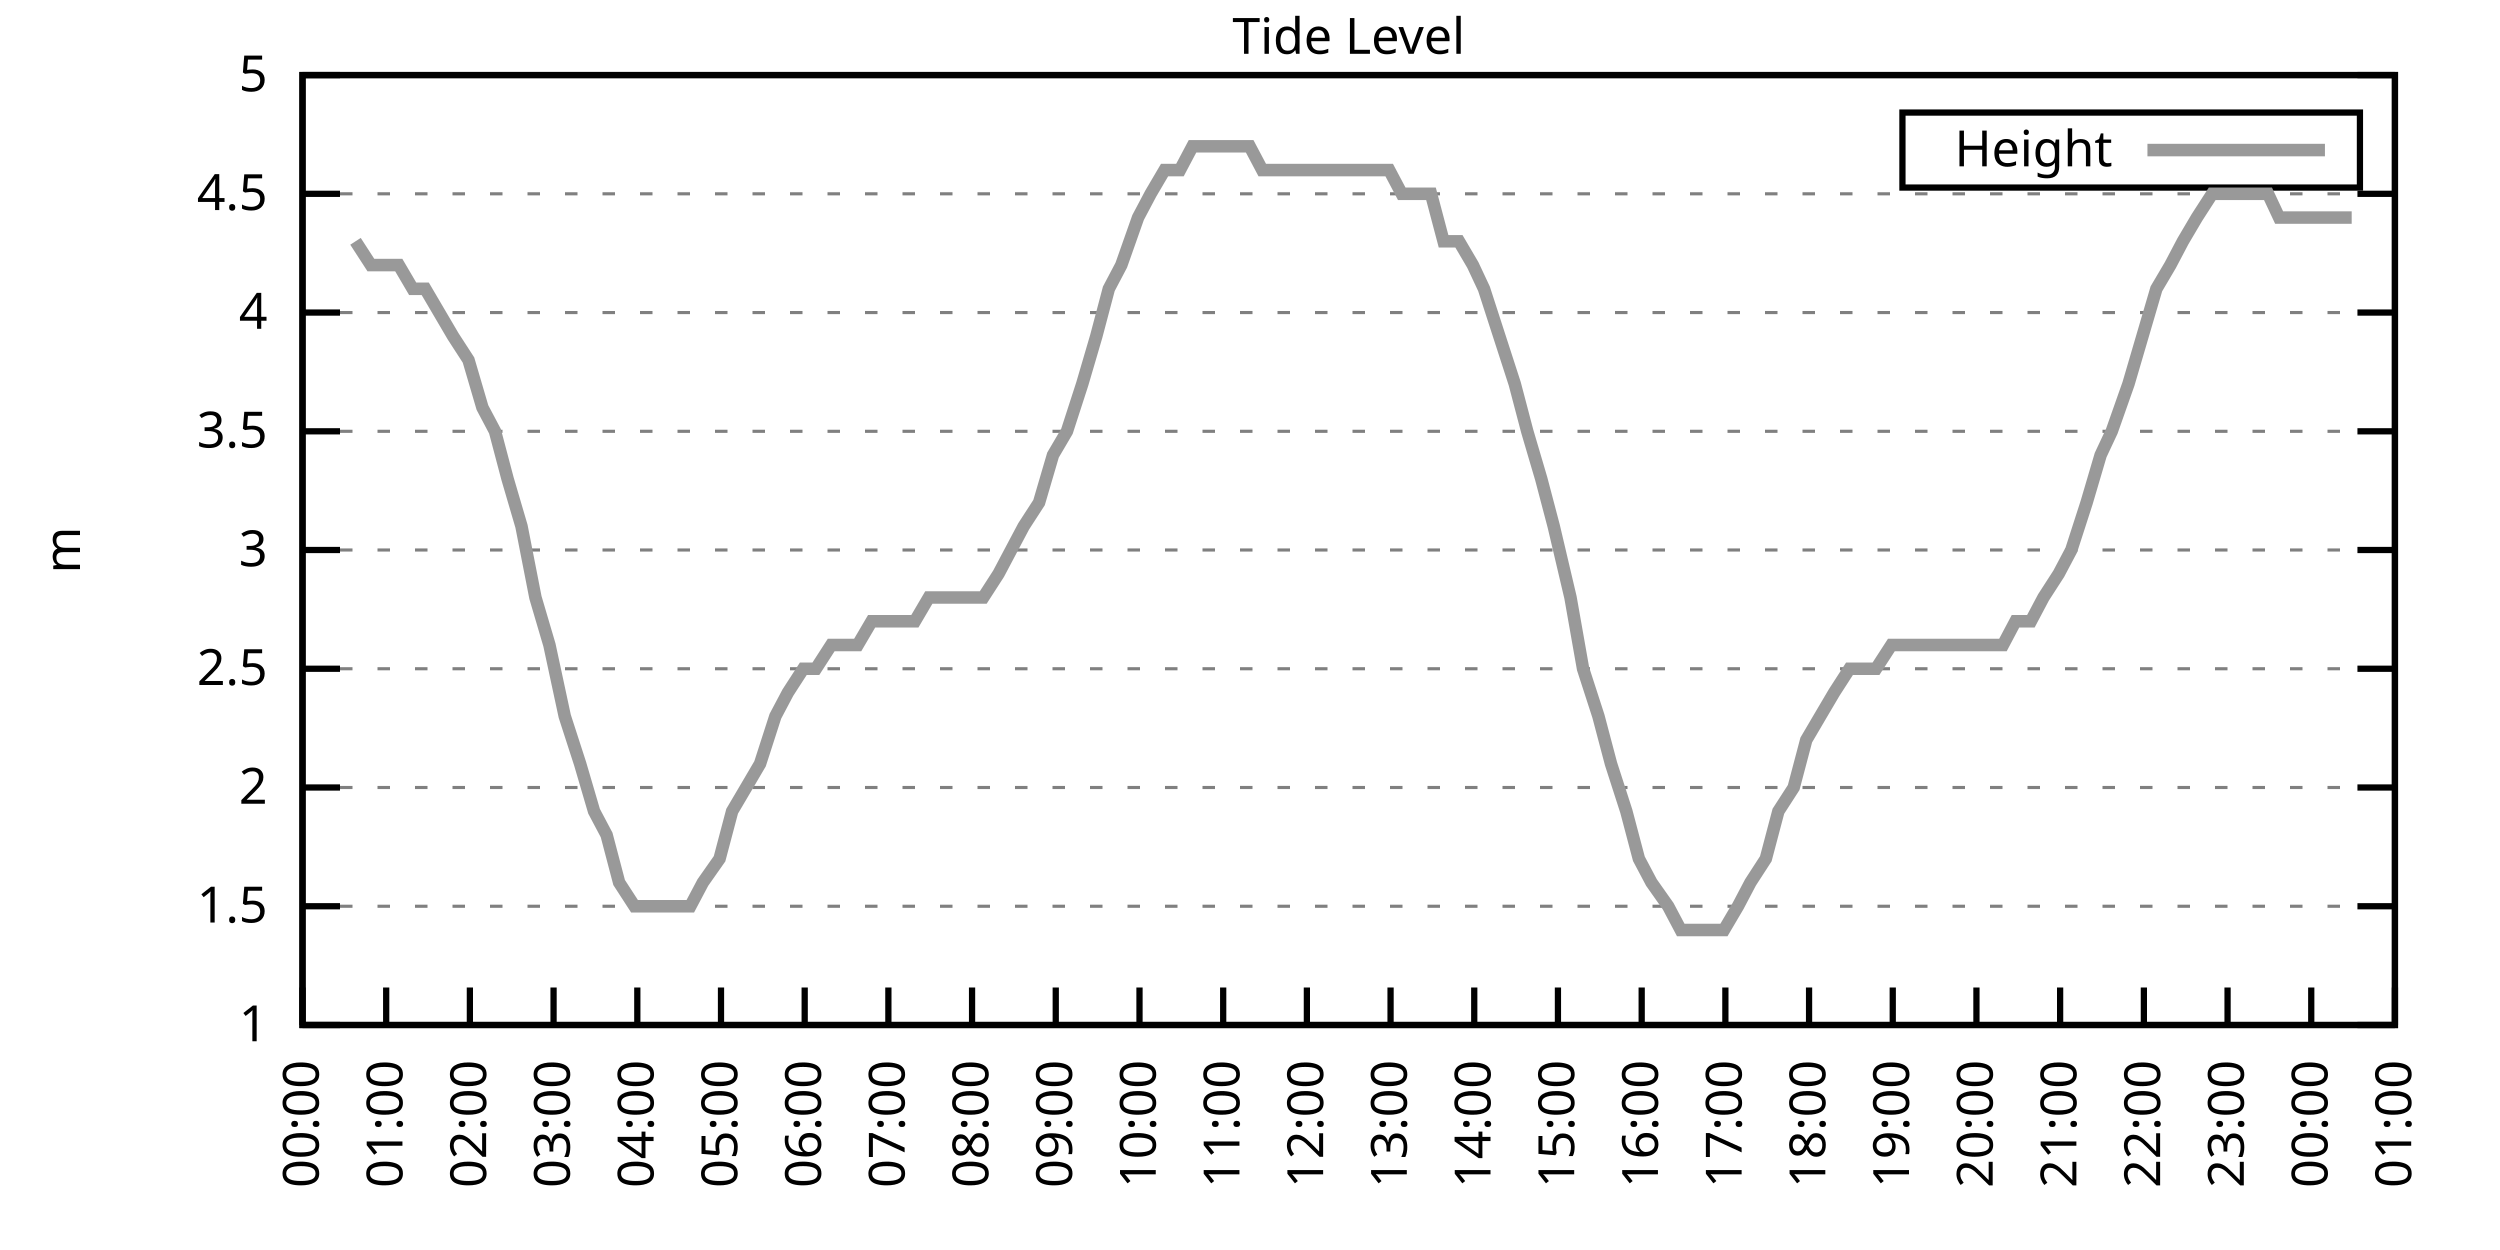
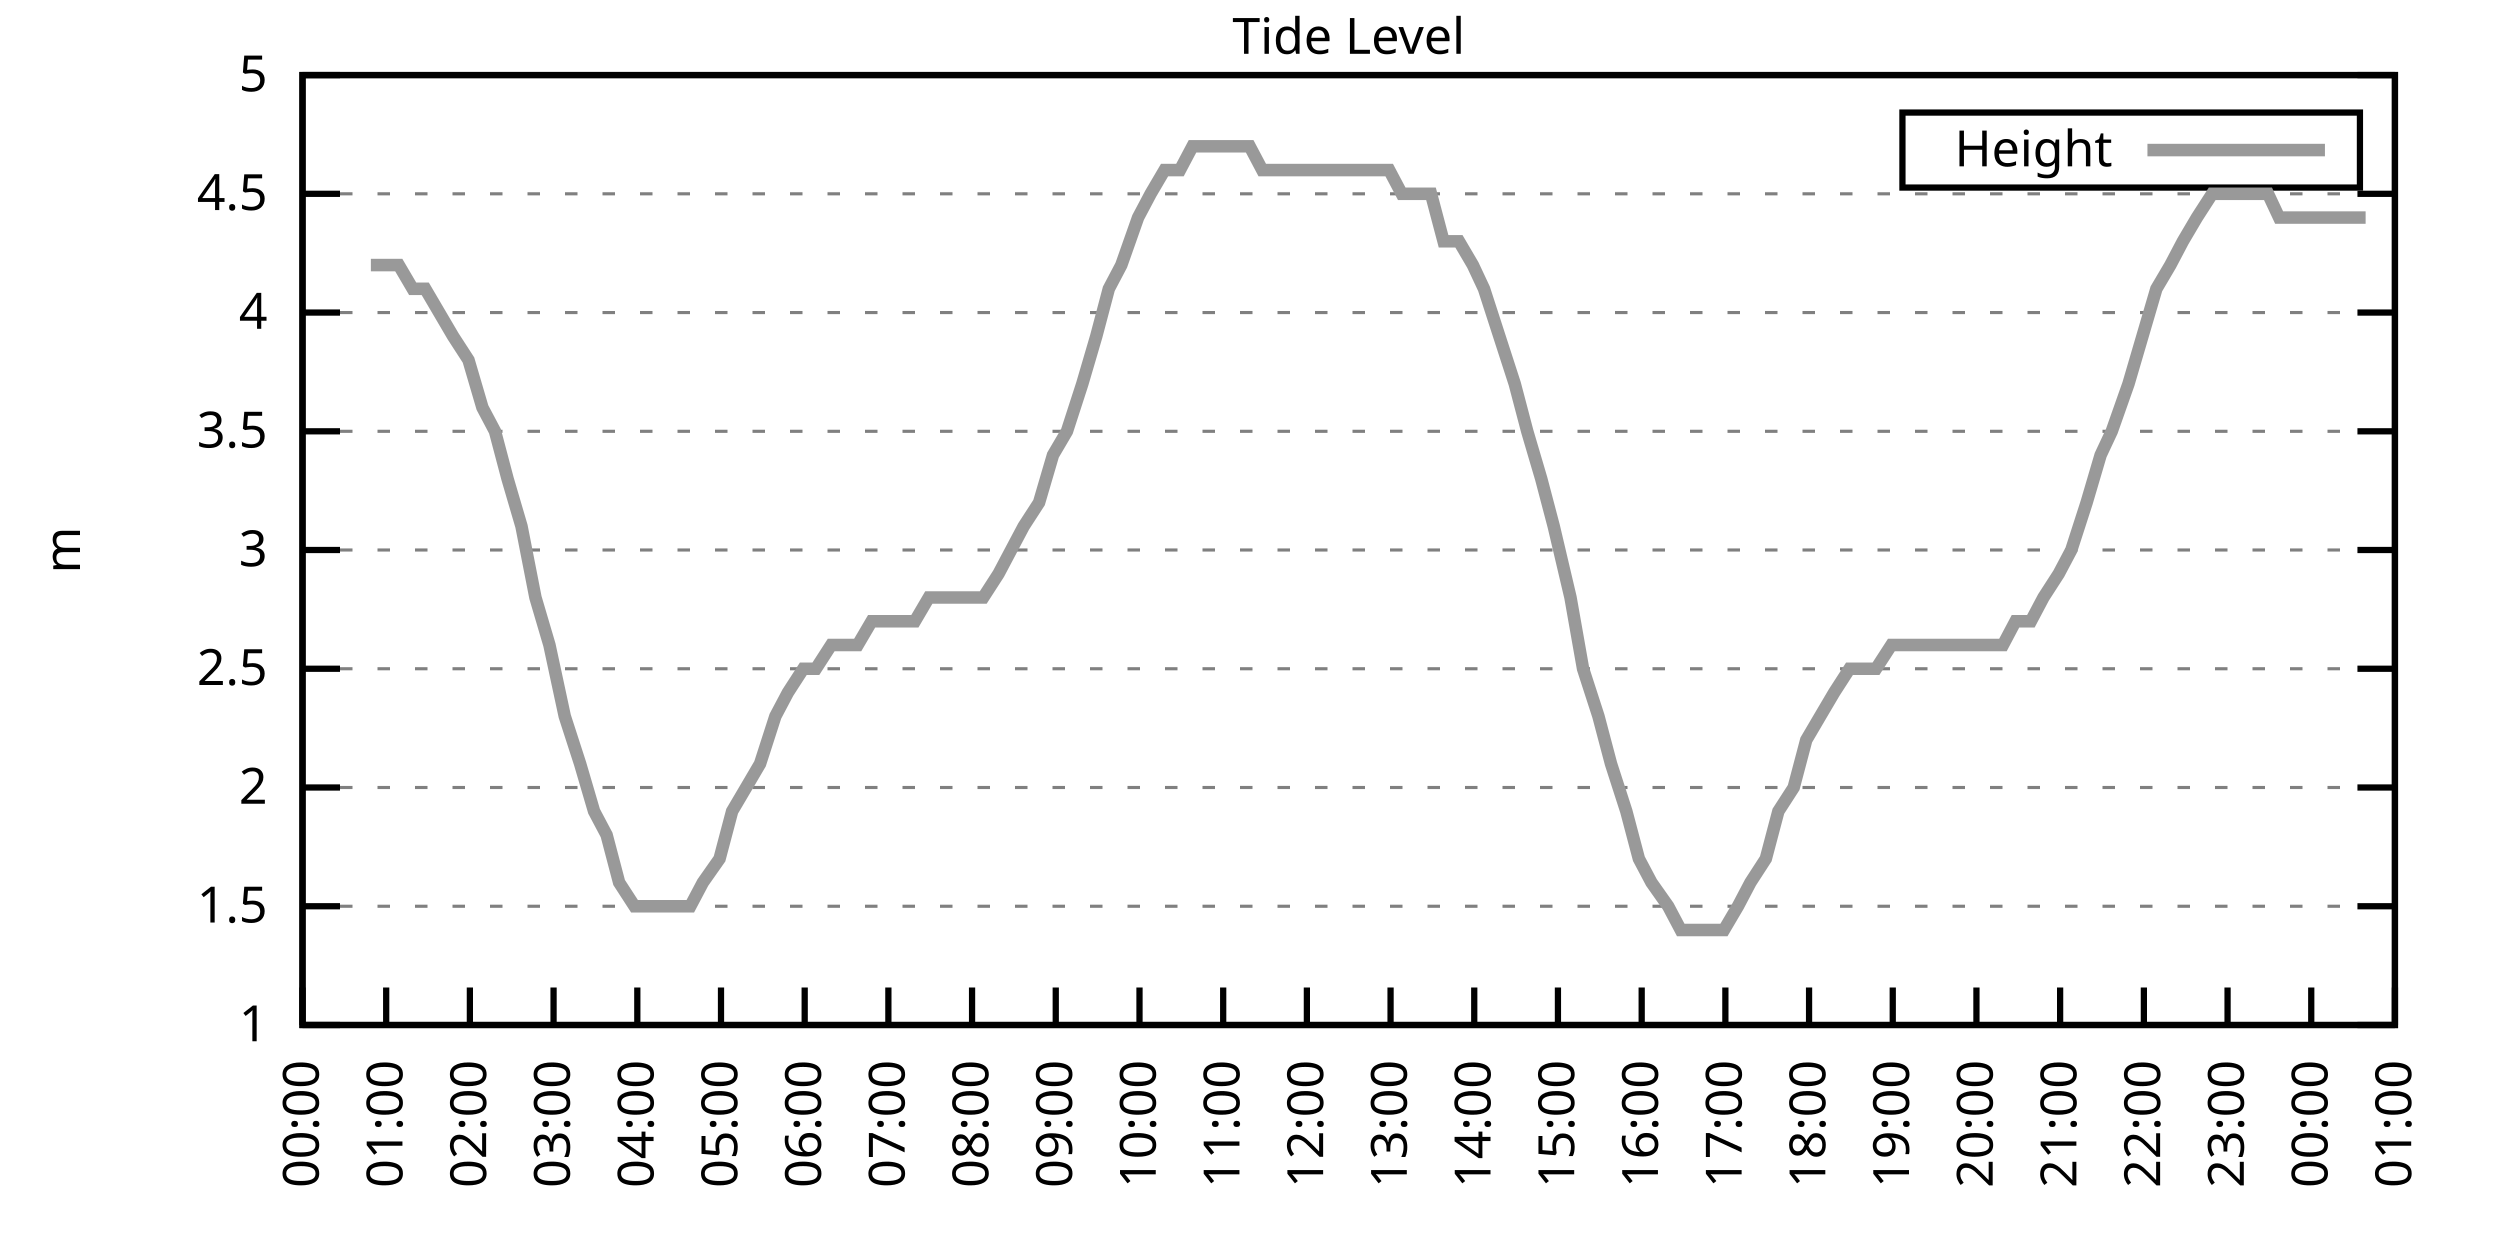
<svg xmlns="http://www.w3.org/2000/svg" xmlns:xlink="http://www.w3.org/1999/xlink" width="400" height="200" viewBox="0 0 400 200">
  <g id="gnuplot_canvas">
    <rect x="0" y="0" width="400" height="200" fill="none" />
    <defs>
      <circle id="gpDot" r="0.5" stroke-width="0.5" stroke="currentColor" />
      <path id="gpPt0" stroke-width="0.333" stroke="currentColor" d="M-1,0 h2 M0,-1 v2" />
      <path id="gpPt1" stroke-width="0.333" stroke="currentColor" d="M-1,-1 L1,1 M1,-1 L-1,1" />
      <path id="gpPt2" stroke-width="0.333" stroke="currentColor" d="M-1,0 L1,0 M0,-1 L0,1 M-1,-1 L1,1 M-1,1 L1,-1" />
      <rect id="gpPt3" stroke-width="0.333" stroke="currentColor" x="-1" y="-1" width="2" height="2" />
      <rect id="gpPt4" stroke-width="0.333" stroke="currentColor" fill="currentColor" x="-1" y="-1" width="2" height="2" />
      <circle id="gpPt5" stroke-width="0.333" stroke="currentColor" cx="0" cy="0" r="1" />
      <use xlink:href="#gpPt5" id="gpPt6" fill="currentColor" stroke="none" />
      <path id="gpPt7" stroke-width="0.333" stroke="currentColor" d="M0,-1.33 L-1.33,0.67 L1.33,0.67 z" />
      <use xlink:href="#gpPt7" id="gpPt8" fill="currentColor" stroke="none" />
      <use xlink:href="#gpPt7" id="gpPt9" stroke="currentColor" transform="rotate(180)" />
      <use xlink:href="#gpPt9" id="gpPt10" fill="currentColor" stroke="none" />
      <use xlink:href="#gpPt3" id="gpPt11" stroke="currentColor" transform="rotate(45)" />
      <use xlink:href="#gpPt11" id="gpPt12" fill="currentColor" stroke="none" />
      <path id="gpPt13" stroke-width="0.333" stroke="currentColor" d="M0,1.330 L1.265,0.411 L0.782,-1.067 L-0.782,-1.076 L-1.265,0.411 z" />
      <use xlink:href="#gpPt13" id="gpPt14" fill="currentColor" stroke="none" />
      <filter id="textbox" filterUnits="objectBoundingBox" x="0" y="0" height="1" width="1">
        <feFlood flood-color="white" flood-opacity="1" result="bgnd" />
        <feComposite in="SourceGraphic" in2="bgnd" operator="atop" />
      </filter>
      <filter id="greybox" filterUnits="objectBoundingBox" x="0" y="0" height="1" width="1">
        <feFlood flood-color="lightgrey" flood-opacity="1" result="grey" />
        <feComposite in="SourceGraphic" in2="grey" operator="atop" />
      </filter>
    </defs>
    <g fill="none" color="white" stroke="currentColor" stroke-width="1.00" stroke-linecap="butt" stroke-linejoin="miter">
</g>
    <g fill="none" color="black" stroke="currentColor" stroke-width="1.00" stroke-linecap="butt" stroke-linejoin="miter">
      <g stroke="none" shape-rendering="crispEdges">
        <polygon fill="rgb(255, 255, 255)" points="48.40,164.00 383.18,164.00 383.18,12.02 48.40,12.02 " />
      </g>
    </g>
    <g fill="none" color="black" stroke="currentColor" stroke-width="1.00" stroke-linecap="butt" stroke-linejoin="miter">
</g>
    <g fill="none" color="black" stroke="black" stroke-width="0.50" stroke-linecap="butt" stroke-linejoin="miter">
</g>
    <g fill="none" color="gray" stroke="currentColor" stroke-width="0.50" stroke-linecap="butt" stroke-linejoin="miter">
      <path stroke="gray" stroke-dasharray="2,4" class="gridline" d="M48.40,164.00 L383.19,164.00  " />
    </g>
    <g fill="none" color="gray" stroke="gray" stroke-width="1.00" stroke-linecap="butt" stroke-linejoin="miter">
</g>
    <g fill="none" color="black" stroke="currentColor" stroke-width="1.00" stroke-linecap="butt" stroke-linejoin="miter">
      <path stroke="black" d="M48.40,164.00 L54.40,164.00 M383.19,164.00 L377.19,164.00  " />
      <g transform="translate(42.80,166.60)" stroke="none" fill="black" font-family="Sans" font-size="8.00" text-anchor="end">
        <text>
          <tspan font-family="Sans"> 1</tspan>
        </text>
      </g>
    </g>
    <g fill="none" color="black" stroke="currentColor" stroke-width="1.00" stroke-linecap="butt" stroke-linejoin="miter">
</g>
    <g fill="none" color="black" stroke="black" stroke-width="0.50" stroke-linecap="butt" stroke-linejoin="miter">
</g>
    <g fill="none" color="gray" stroke="currentColor" stroke-width="0.50" stroke-linecap="butt" stroke-linejoin="miter">
      <path stroke="gray" stroke-dasharray="2,4" class="gridline" d="M48.40,145.00 L383.19,145.00  " />
    </g>
    <g fill="none" color="gray" stroke="gray" stroke-width="1.00" stroke-linecap="butt" stroke-linejoin="miter">
</g>
    <g fill="none" color="black" stroke="currentColor" stroke-width="1.00" stroke-linecap="butt" stroke-linejoin="miter">
      <path stroke="black" d="M48.40,145.00 L54.40,145.00 M383.19,145.00 L377.19,145.00  " />
      <g transform="translate(42.80,147.60)" stroke="none" fill="black" font-family="Sans" font-size="8.00" text-anchor="end">
        <text>
          <tspan font-family="Sans"> 1.5</tspan>
        </text>
      </g>
    </g>
    <g fill="none" color="black" stroke="currentColor" stroke-width="1.00" stroke-linecap="butt" stroke-linejoin="miter">
</g>
    <g fill="none" color="black" stroke="black" stroke-width="0.50" stroke-linecap="butt" stroke-linejoin="miter">
</g>
    <g fill="none" color="gray" stroke="currentColor" stroke-width="0.50" stroke-linecap="butt" stroke-linejoin="miter">
      <path stroke="gray" stroke-dasharray="2,4" class="gridline" d="M48.40,126.00 L383.19,126.00  " />
    </g>
    <g fill="none" color="gray" stroke="gray" stroke-width="1.00" stroke-linecap="butt" stroke-linejoin="miter">
</g>
    <g fill="none" color="black" stroke="currentColor" stroke-width="1.00" stroke-linecap="butt" stroke-linejoin="miter">
      <path stroke="black" d="M48.40,126.00 L54.40,126.00 M383.19,126.00 L377.19,126.00  " />
      <g transform="translate(42.80,128.60)" stroke="none" fill="black" font-family="Sans" font-size="8.00" text-anchor="end">
        <text>
          <tspan font-family="Sans"> 2</tspan>
        </text>
      </g>
    </g>
    <g fill="none" color="black" stroke="currentColor" stroke-width="1.00" stroke-linecap="butt" stroke-linejoin="miter">
</g>
    <g fill="none" color="black" stroke="black" stroke-width="0.50" stroke-linecap="butt" stroke-linejoin="miter">
</g>
    <g fill="none" color="gray" stroke="currentColor" stroke-width="0.50" stroke-linecap="butt" stroke-linejoin="miter">
      <path stroke="gray" stroke-dasharray="2,4" class="gridline" d="M48.40,107.00 L383.19,107.00  " />
    </g>
    <g fill="none" color="gray" stroke="gray" stroke-width="1.00" stroke-linecap="butt" stroke-linejoin="miter">
</g>
    <g fill="none" color="black" stroke="currentColor" stroke-width="1.00" stroke-linecap="butt" stroke-linejoin="miter">
      <path stroke="black" d="M48.40,107.00 L54.40,107.00 M383.19,107.00 L377.19,107.00  " />
      <g transform="translate(42.80,109.60)" stroke="none" fill="black" font-family="Sans" font-size="8.00" text-anchor="end">
        <text>
          <tspan font-family="Sans"> 2.5</tspan>
        </text>
      </g>
    </g>
    <g fill="none" color="black" stroke="currentColor" stroke-width="1.00" stroke-linecap="butt" stroke-linejoin="miter">
</g>
    <g fill="none" color="black" stroke="black" stroke-width="0.50" stroke-linecap="butt" stroke-linejoin="miter">
</g>
    <g fill="none" color="gray" stroke="currentColor" stroke-width="0.50" stroke-linecap="butt" stroke-linejoin="miter">
      <path stroke="gray" stroke-dasharray="2,4" class="gridline" d="M48.40,88.00 L383.19,88.00  " />
    </g>
    <g fill="none" color="gray" stroke="gray" stroke-width="1.00" stroke-linecap="butt" stroke-linejoin="miter">
</g>
    <g fill="none" color="black" stroke="currentColor" stroke-width="1.00" stroke-linecap="butt" stroke-linejoin="miter">
      <path stroke="black" d="M48.40,88.00 L54.40,88.00 M383.19,88.00 L377.19,88.00  " />
      <g transform="translate(42.80,90.60)" stroke="none" fill="black" font-family="Sans" font-size="8.00" text-anchor="end">
        <text>
          <tspan font-family="Sans"> 3</tspan>
        </text>
      </g>
    </g>
    <g fill="none" color="black" stroke="currentColor" stroke-width="1.00" stroke-linecap="butt" stroke-linejoin="miter">
</g>
    <g fill="none" color="black" stroke="black" stroke-width="0.50" stroke-linecap="butt" stroke-linejoin="miter">
</g>
    <g fill="none" color="gray" stroke="currentColor" stroke-width="0.50" stroke-linecap="butt" stroke-linejoin="miter">
      <path stroke="gray" stroke-dasharray="2,4" class="gridline" d="M48.40,69.01 L383.19,69.01  " />
    </g>
    <g fill="none" color="gray" stroke="gray" stroke-width="1.00" stroke-linecap="butt" stroke-linejoin="miter">
</g>
    <g fill="none" color="black" stroke="currentColor" stroke-width="1.00" stroke-linecap="butt" stroke-linejoin="miter">
      <path stroke="black" d="M48.40,69.01 L54.40,69.01 M383.19,69.01 L377.19,69.01  " />
      <g transform="translate(42.80,71.61)" stroke="none" fill="black" font-family="Sans" font-size="8.00" text-anchor="end">
        <text>
          <tspan font-family="Sans"> 3.5</tspan>
        </text>
      </g>
    </g>
    <g fill="none" color="black" stroke="currentColor" stroke-width="1.00" stroke-linecap="butt" stroke-linejoin="miter">
</g>
    <g fill="none" color="black" stroke="black" stroke-width="0.50" stroke-linecap="butt" stroke-linejoin="miter">
</g>
    <g fill="none" color="gray" stroke="currentColor" stroke-width="0.50" stroke-linecap="butt" stroke-linejoin="miter">
      <path stroke="gray" stroke-dasharray="2,4" class="gridline" d="M48.40,50.01 L383.19,50.01  " />
    </g>
    <g fill="none" color="gray" stroke="gray" stroke-width="1.00" stroke-linecap="butt" stroke-linejoin="miter">
</g>
    <g fill="none" color="black" stroke="currentColor" stroke-width="1.00" stroke-linecap="butt" stroke-linejoin="miter">
      <path stroke="black" d="M48.40,50.01 L54.40,50.01 M383.19,50.01 L377.19,50.01  " />
      <g transform="translate(42.80,52.61)" stroke="none" fill="black" font-family="Sans" font-size="8.00" text-anchor="end">
        <text>
          <tspan font-family="Sans"> 4</tspan>
        </text>
      </g>
    </g>
    <g fill="none" color="black" stroke="currentColor" stroke-width="1.00" stroke-linecap="butt" stroke-linejoin="miter">
</g>
    <g fill="none" color="black" stroke="black" stroke-width="0.50" stroke-linecap="butt" stroke-linejoin="miter">
</g>
    <g fill="none" color="gray" stroke="currentColor" stroke-width="0.50" stroke-linecap="butt" stroke-linejoin="miter">
      <path stroke="gray" stroke-dasharray="2,4" class="gridline" d="M48.40,31.01 L383.19,31.01  " />
    </g>
    <g fill="none" color="gray" stroke="gray" stroke-width="1.00" stroke-linecap="butt" stroke-linejoin="miter">
</g>
    <g fill="none" color="black" stroke="currentColor" stroke-width="1.00" stroke-linecap="butt" stroke-linejoin="miter">
      <path stroke="black" d="M48.40,31.01 L54.40,31.01 M383.19,31.01 L377.19,31.01  " />
      <g transform="translate(42.80,33.61)" stroke="none" fill="black" font-family="Sans" font-size="8.00" text-anchor="end">
        <text>
          <tspan font-family="Sans"> 4.5</tspan>
        </text>
      </g>
    </g>
    <g fill="none" color="black" stroke="currentColor" stroke-width="1.00" stroke-linecap="butt" stroke-linejoin="miter">
</g>
    <g fill="none" color="black" stroke="black" stroke-width="0.50" stroke-linecap="butt" stroke-linejoin="miter">
</g>
    <g fill="none" color="gray" stroke="currentColor" stroke-width="0.50" stroke-linecap="butt" stroke-linejoin="miter">
      <path stroke="gray" stroke-dasharray="2,4" class="gridline" d="M48.40,12.01 L383.19,12.01  " />
    </g>
    <g fill="none" color="gray" stroke="gray" stroke-width="1.00" stroke-linecap="butt" stroke-linejoin="miter">
</g>
    <g fill="none" color="black" stroke="currentColor" stroke-width="1.00" stroke-linecap="butt" stroke-linejoin="miter">
      <path stroke="black" d="M48.40,12.01 L54.40,12.01 M383.19,12.01 L377.19,12.01  " />
      <g transform="translate(42.80,14.61)" stroke="none" fill="black" font-family="Sans" font-size="8.00" text-anchor="end">
        <text>
          <tspan font-family="Sans"> 5</tspan>
        </text>
      </g>
    </g>
    <g fill="none" color="black" stroke="currentColor" stroke-width="1.00" stroke-linecap="butt" stroke-linejoin="miter">
      <path stroke="black" d="M48.40,164.00 L48.40,158.00  " />
      <g transform="translate(51.00,169.60) rotate(270.00)" stroke="none" fill="black" font-family="Sans" font-size="8.00" text-anchor="end">
        <text>
          <tspan font-family="Sans">00:00</tspan>
        </text>
      </g>
    </g>
    <g fill="none" color="black" stroke="currentColor" stroke-width="1.00" stroke-linecap="butt" stroke-linejoin="miter">
      <path stroke="black" d="M61.79,164.00 L61.79,158.00  " />
      <g transform="translate(64.39,169.60) rotate(270.00)" stroke="none" fill="black" font-family="Sans" font-size="8.00" text-anchor="end">
        <text>
          <tspan font-family="Sans">01:00</tspan>
        </text>
      </g>
    </g>
    <g fill="none" color="black" stroke="currentColor" stroke-width="1.00" stroke-linecap="butt" stroke-linejoin="miter">
      <path stroke="black" d="M75.18,164.00 L75.18,158.00  " />
      <g transform="translate(77.78,169.60) rotate(270.00)" stroke="none" fill="black" font-family="Sans" font-size="8.00" text-anchor="end">
        <text>
          <tspan font-family="Sans">02:00</tspan>
        </text>
      </g>
    </g>
    <g fill="none" color="black" stroke="currentColor" stroke-width="1.00" stroke-linecap="butt" stroke-linejoin="miter">
      <path stroke="black" d="M88.57,164.00 L88.57,158.00  " />
      <g transform="translate(91.17,169.60) rotate(270.00)" stroke="none" fill="black" font-family="Sans" font-size="8.00" text-anchor="end">
        <text>
          <tspan font-family="Sans">03:00</tspan>
        </text>
      </g>
    </g>
    <g fill="none" color="black" stroke="currentColor" stroke-width="1.00" stroke-linecap="butt" stroke-linejoin="miter">
      <path stroke="black" d="M101.97,164.00 L101.97,158.00  " />
      <g transform="translate(104.57,169.60) rotate(270.00)" stroke="none" fill="black" font-family="Sans" font-size="8.00" text-anchor="end">
        <text>
          <tspan font-family="Sans">04:00</tspan>
        </text>
      </g>
    </g>
    <g fill="none" color="black" stroke="currentColor" stroke-width="1.00" stroke-linecap="butt" stroke-linejoin="miter">
      <path stroke="black" d="M115.36,164.00 L115.36,158.00  " />
      <g transform="translate(117.96,169.60) rotate(270.00)" stroke="none" fill="black" font-family="Sans" font-size="8.00" text-anchor="end">
        <text>
          <tspan font-family="Sans">05:00</tspan>
        </text>
      </g>
    </g>
    <g fill="none" color="black" stroke="currentColor" stroke-width="1.00" stroke-linecap="butt" stroke-linejoin="miter">
      <path stroke="black" d="M128.75,164.00 L128.75,158.00  " />
      <g transform="translate(131.35,169.60) rotate(270.00)" stroke="none" fill="black" font-family="Sans" font-size="8.00" text-anchor="end">
        <text>
          <tspan font-family="Sans">06:00</tspan>
        </text>
      </g>
    </g>
    <g fill="none" color="black" stroke="currentColor" stroke-width="1.00" stroke-linecap="butt" stroke-linejoin="miter">
      <path stroke="black" d="M142.14,164.00 L142.14,158.00  " />
      <g transform="translate(144.74,169.60) rotate(270.00)" stroke="none" fill="black" font-family="Sans" font-size="8.00" text-anchor="end">
        <text>
          <tspan font-family="Sans">07:00</tspan>
        </text>
      </g>
    </g>
    <g fill="none" color="black" stroke="currentColor" stroke-width="1.00" stroke-linecap="butt" stroke-linejoin="miter">
      <path stroke="black" d="M155.53,164.00 L155.53,158.00  " />
      <g transform="translate(158.13,169.60) rotate(270.00)" stroke="none" fill="black" font-family="Sans" font-size="8.00" text-anchor="end">
        <text>
          <tspan font-family="Sans">08:00</tspan>
        </text>
      </g>
    </g>
    <g fill="none" color="black" stroke="currentColor" stroke-width="1.00" stroke-linecap="butt" stroke-linejoin="miter">
      <path stroke="black" d="M168.92,164.00 L168.92,158.00  " />
      <g transform="translate(171.52,169.60) rotate(270.00)" stroke="none" fill="black" font-family="Sans" font-size="8.00" text-anchor="end">
        <text>
          <tspan font-family="Sans">09:00</tspan>
        </text>
      </g>
    </g>
    <g fill="none" color="black" stroke="currentColor" stroke-width="1.00" stroke-linecap="butt" stroke-linejoin="miter">
      <path stroke="black" d="M182.32,164.00 L182.32,158.00  " />
      <g transform="translate(184.92,169.60) rotate(270.00)" stroke="none" fill="black" font-family="Sans" font-size="8.00" text-anchor="end">
        <text>
          <tspan font-family="Sans">10:00</tspan>
        </text>
      </g>
    </g>
    <g fill="none" color="black" stroke="currentColor" stroke-width="1.00" stroke-linecap="butt" stroke-linejoin="miter">
      <path stroke="black" d="M195.71,164.00 L195.71,158.00  " />
      <g transform="translate(198.31,169.60) rotate(270.00)" stroke="none" fill="black" font-family="Sans" font-size="8.00" text-anchor="end">
        <text>
          <tspan font-family="Sans">11:00</tspan>
        </text>
      </g>
    </g>
    <g fill="none" color="black" stroke="currentColor" stroke-width="1.00" stroke-linecap="butt" stroke-linejoin="miter">
      <path stroke="black" d="M209.10,164.00 L209.10,158.00  " />
      <g transform="translate(211.70,169.60) rotate(270.00)" stroke="none" fill="black" font-family="Sans" font-size="8.00" text-anchor="end">
        <text>
          <tspan font-family="Sans">12:00</tspan>
        </text>
      </g>
    </g>
    <g fill="none" color="black" stroke="currentColor" stroke-width="1.00" stroke-linecap="butt" stroke-linejoin="miter">
      <path stroke="black" d="M222.49,164.00 L222.49,158.00  " />
      <g transform="translate(225.09,169.60) rotate(270.00)" stroke="none" fill="black" font-family="Sans" font-size="8.00" text-anchor="end">
        <text>
          <tspan font-family="Sans">13:00</tspan>
        </text>
      </g>
    </g>
    <g fill="none" color="black" stroke="currentColor" stroke-width="1.00" stroke-linecap="butt" stroke-linejoin="miter">
      <path stroke="black" d="M235.88,164.00 L235.88,158.00  " />
      <g transform="translate(238.48,169.60) rotate(270.00)" stroke="none" fill="black" font-family="Sans" font-size="8.00" text-anchor="end">
        <text>
          <tspan font-family="Sans">14:00</tspan>
        </text>
      </g>
    </g>
    <g fill="none" color="black" stroke="currentColor" stroke-width="1.00" stroke-linecap="butt" stroke-linejoin="miter">
      <path stroke="black" d="M249.27,164.00 L249.27,158.00  " />
      <g transform="translate(251.87,169.60) rotate(270.00)" stroke="none" fill="black" font-family="Sans" font-size="8.00" text-anchor="end">
        <text>
          <tspan font-family="Sans">15:00</tspan>
        </text>
      </g>
    </g>
    <g fill="none" color="black" stroke="currentColor" stroke-width="1.00" stroke-linecap="butt" stroke-linejoin="miter">
      <path stroke="black" d="M262.67,164.00 L262.67,158.00  " />
      <g transform="translate(265.27,169.60) rotate(270.00)" stroke="none" fill="black" font-family="Sans" font-size="8.00" text-anchor="end">
        <text>
          <tspan font-family="Sans">16:00</tspan>
        </text>
      </g>
    </g>
    <g fill="none" color="black" stroke="currentColor" stroke-width="1.00" stroke-linecap="butt" stroke-linejoin="miter">
      <path stroke="black" d="M276.06,164.00 L276.06,158.00  " />
      <g transform="translate(278.66,169.60) rotate(270.00)" stroke="none" fill="black" font-family="Sans" font-size="8.00" text-anchor="end">
        <text>
          <tspan font-family="Sans">17:00</tspan>
        </text>
      </g>
    </g>
    <g fill="none" color="black" stroke="currentColor" stroke-width="1.00" stroke-linecap="butt" stroke-linejoin="miter">
      <path stroke="black" d="M289.45,164.00 L289.45,158.00  " />
      <g transform="translate(292.05,169.60) rotate(270.00)" stroke="none" fill="black" font-family="Sans" font-size="8.00" text-anchor="end">
        <text>
          <tspan font-family="Sans">18:00</tspan>
        </text>
      </g>
    </g>
    <g fill="none" color="black" stroke="currentColor" stroke-width="1.00" stroke-linecap="butt" stroke-linejoin="miter">
      <path stroke="black" d="M302.84,164.00 L302.84,158.00  " />
      <g transform="translate(305.44,169.60) rotate(270.00)" stroke="none" fill="black" font-family="Sans" font-size="8.00" text-anchor="end">
        <text>
          <tspan font-family="Sans">19:00</tspan>
        </text>
      </g>
    </g>
    <g fill="none" color="black" stroke="currentColor" stroke-width="1.00" stroke-linecap="butt" stroke-linejoin="miter">
      <path stroke="black" d="M316.23,164.00 L316.23,158.00  " />
      <g transform="translate(318.83,169.60) rotate(270.00)" stroke="none" fill="black" font-family="Sans" font-size="8.00" text-anchor="end">
        <text>
          <tspan font-family="Sans">20:00</tspan>
        </text>
      </g>
    </g>
    <g fill="none" color="black" stroke="currentColor" stroke-width="1.00" stroke-linecap="butt" stroke-linejoin="miter">
      <path stroke="black" d="M329.62,164.00 L329.62,158.00  " />
      <g transform="translate(332.22,169.60) rotate(270.00)" stroke="none" fill="black" font-family="Sans" font-size="8.00" text-anchor="end">
        <text>
          <tspan font-family="Sans">21:00</tspan>
        </text>
      </g>
    </g>
    <g fill="none" color="black" stroke="currentColor" stroke-width="1.00" stroke-linecap="butt" stroke-linejoin="miter">
      <path stroke="black" d="M343.02,164.00 L343.02,158.00  " />
      <g transform="translate(345.62,169.60) rotate(270.00)" stroke="none" fill="black" font-family="Sans" font-size="8.00" text-anchor="end">
        <text>
          <tspan font-family="Sans">22:00</tspan>
        </text>
      </g>
    </g>
    <g fill="none" color="black" stroke="currentColor" stroke-width="1.00" stroke-linecap="butt" stroke-linejoin="miter">
      <path stroke="black" d="M356.41,164.00 L356.41,158.00  " />
      <g transform="translate(359.01,169.60) rotate(270.00)" stroke="none" fill="black" font-family="Sans" font-size="8.00" text-anchor="end">
        <text>
          <tspan font-family="Sans">23:00</tspan>
        </text>
      </g>
    </g>
    <g fill="none" color="black" stroke="currentColor" stroke-width="1.00" stroke-linecap="butt" stroke-linejoin="miter">
      <path stroke="black" d="M369.80,164.00 L369.80,158.00  " />
      <g transform="translate(372.40,169.60) rotate(270.00)" stroke="none" fill="black" font-family="Sans" font-size="8.00" text-anchor="end">
        <text>
          <tspan font-family="Sans">00:00</tspan>
        </text>
      </g>
    </g>
    <g fill="none" color="black" stroke="currentColor" stroke-width="1.00" stroke-linecap="butt" stroke-linejoin="miter">
      <path stroke="black" d="M383.19,164.00 L383.19,158.00  " />
      <g transform="translate(385.79,169.60) rotate(270.00)" stroke="none" fill="black" font-family="Sans" font-size="8.00" text-anchor="end">
        <text>
          <tspan font-family="Sans">01:00</tspan>
        </text>
      </g>
    </g>
    <g fill="none" color="black" stroke="currentColor" stroke-width="1.00" stroke-linecap="butt" stroke-linejoin="miter">
</g>
    <g fill="none" color="black" stroke="currentColor" stroke-width="1.00" stroke-linecap="butt" stroke-linejoin="miter">
      <path stroke="black" d="M48.40,12.01 L48.40,164.00 L383.19,164.00 L383.19,12.01 L48.40,12.01 Z  " />
    </g>
    <g fill="none" color="black" stroke="currentColor" stroke-width="1.00" stroke-linecap="butt" stroke-linejoin="miter">
</g>
    <g fill="none" color="black" stroke="currentColor" stroke-width="1.00" stroke-linecap="butt" stroke-linejoin="miter">
      <path stroke="black" d="M304.39,30.01 L304.39,18.01 L377.59,18.01 L377.59,30.01 L304.39,30.01 Z  " />
    </g>
    <g id="Tide_level_plot_1">
      <g fill="none" color="white" stroke="black" stroke-width="2.00" stroke-linecap="butt" stroke-linejoin="miter">
</g>
      <g fill="none" color="black" stroke="currentColor" stroke-width="2.00" stroke-linecap="butt" stroke-linejoin="miter">
        <g transform="translate(337.99,26.61)" stroke="none" fill="black" font-family="Sans" font-size="8.00" text-anchor="end">
          <text>
            <tspan font-family="Sans">Height</tspan>
          </text>
        </g>
      </g>
      <g fill="none" color="black" stroke="currentColor" stroke-width="2.00" stroke-linecap="butt" stroke-linejoin="miter">
-         <path stroke="rgb(153, 153, 153)" d="M343.59,24.01 L371.99,24.01 M56.88,38.61 L59.34,42.41 L60.90,42.41 L63.80,42.41 L66.03,46.21 L68.04,46.21   L70.27,50.01 L72.50,53.81 L74.96,57.61 L77.19,65.21 L79.20,69.01 L81.21,76.61 L83.44,84.21 L85.67,95.60   L87.91,103.20 L90.36,114.60 L92.82,122.20 L95.05,129.80 L97.06,133.60 L99.06,141.20 L101.52,145.00 L103.75,145.00   L106.21,145.00 L108.44,145.00 L110.45,145.00 L112.46,141.20 L115.13,137.40 L117.14,129.80 L119.38,126.00 L121.61,122.20   L124.06,114.60 L126.07,110.80 L128.53,107.00 L130.54,107.00 L132.99,103.20 L135.22,103.20 L137.23,103.20 L139.46,99.40   L141.69,99.40 L143.93,99.40 L146.38,99.40 L148.61,95.60 L150.62,95.60 L153.08,95.60 L155.09,95.60 L157.32,95.60   L159.77,91.80 L161.78,88.00 L163.79,84.21 L166.25,80.41 L168.48,72.81 L170.71,69.01 L173.17,61.41 L175.40,53.81   L177.41,46.21 L179.41,42.41 L182.09,34.81 L184.10,31.01 L186.33,27.21 L188.79,27.21 L190.80,23.41 L192.81,23.41   L195.04,23.41 L197.49,23.41 L199.95,23.41 L201.96,27.21 L204.19,27.21 L206.42,27.21 L208.43,27.21 L210.66,27.21   L213.34,27.21 L215.57,27.21 L217.58,27.21 L220.04,27.21 L222.27,27.21 L224.28,31.01 L226.51,31.01 L228.96,31.01   L230.97,38.61 L233.43,38.61 L235.66,42.41 L237.44,46.21 L239.90,53.81 L242.36,61.41 L244.36,69.01 L246.60,76.61   L248.60,84.21 L251.28,95.60 L253.29,107.00 L255.75,114.60 L257.76,122.20 L260.21,129.80 L262.22,137.40 L264.23,141.20   L266.91,145.00 L268.92,148.80 L271.37,148.80 L273.38,148.80 L275.83,148.80 L278.07,145.00 L280.07,141.20 L282.53,137.40   L284.54,129.80 L286.99,126.00 L289.00,118.40 L291.23,114.60 L293.47,110.80 L295.92,107.00 L298.15,107.00 L300.16,107.00   L302.62,103.20 L304.63,103.20 L307.08,103.20 L309.09,103.20 L311.54,103.20 L313.55,103.20 L316.01,103.20 L318.02,103.20   L320.47,103.20 L322.48,99.40 L324.94,99.40 L326.95,95.60 L329.40,91.80 L331.41,88.00 L333.86,80.41 L336.10,72.81   L337.88,69.01 L340.56,61.41 L342.79,53.81 L345.02,46.21 L347.26,42.41 L349.26,38.61 L351.50,34.81 L353.95,31.01   L356.18,31.01 L358.42,31.01 L360.42,31.01 L362.88,31.01 L364.66,34.81 L367.34,34.81 L369.58,34.81 L371.81,34.81   L373.82,34.81 L376.27,34.81  " />
+         <path stroke="rgb(153, 153, 153)" d="M343.59,24.01 L371.99,24.01 M59.34,42.41 L60.90,42.41 L63.80,42.41 L66.03,46.21 L68.04,46.21 L70.27,50.01   L72.50,53.81 L74.96,57.61 L77.19,65.21 L79.20,69.01 L81.21,76.61 L83.44,84.21 L85.67,95.60 L87.91,103.20   L90.36,114.60 L92.82,122.20 L95.05,129.80 L97.06,133.60 L99.06,141.20 L101.52,145.00 L103.75,145.00 L106.21,145.00   L108.44,145.00 L110.45,145.00 L112.46,141.20 L115.13,137.40 L117.14,129.80 L119.38,126.00 L121.61,122.20 L124.06,114.60   L126.07,110.80 L128.53,107.00 L130.54,107.00 L132.99,103.20 L135.22,103.20 L137.23,103.20 L139.46,99.40 L141.69,99.40   L143.93,99.40 L146.38,99.40 L148.61,95.60 L150.62,95.60 L153.08,95.60 L155.09,95.60 L157.32,95.60 L159.77,91.80   L161.78,88.00 L163.79,84.21 L166.25,80.41 L168.48,72.81 L170.71,69.01 L173.17,61.41 L175.40,53.81 L177.41,46.21   L179.41,42.41 L182.09,34.81 L184.10,31.01 L186.33,27.21 L188.79,27.21 L190.80,23.41 L192.81,23.41 L195.04,23.41   L197.49,23.41 L199.95,23.41 L201.96,27.21 L204.19,27.21 L206.42,27.21 L208.43,27.21 L210.66,27.21 L213.34,27.21   L215.57,27.21 L217.58,27.21 L220.04,27.21 L222.27,27.21 L224.28,31.01 L226.51,31.01 L228.96,31.01 L230.97,38.61   L233.43,38.61 L235.66,42.41 L237.44,46.21 L239.90,53.81 L242.36,61.41 L244.36,69.01 L246.60,76.61 L248.60,84.21   L251.28,95.60 L253.29,107.00 L255.75,114.60 L257.76,122.20 L260.21,129.80 L262.22,137.40 L264.23,141.20 L266.91,145.00   L268.92,148.80 L271.37,148.80 L273.38,148.80 L275.83,148.80 L278.07,145.00 L280.07,141.20 L282.53,137.40 L284.54,129.80   L286.99,126.00 L289.00,118.40 L291.23,114.60 L293.47,110.80 L295.92,107.00 L298.15,107.00 L300.16,107.00 L302.62,103.20   L304.63,103.20 L307.08,103.20 L309.09,103.20 L311.54,103.20 L313.55,103.20 L316.01,103.20 L318.02,103.20 L320.47,103.20   L322.48,99.40 L324.94,99.40 L326.95,95.60 L329.40,91.80 L331.41,88.00 L333.86,80.41 L336.10,72.81 L337.88,69.01   L340.56,61.41 L342.79,53.81 L345.02,46.21 L347.26,42.41 L349.26,38.61 L351.50,34.81 L353.95,31.01 L356.18,31.01   L358.42,31.01 L360.42,31.01 L362.88,31.01 L364.66,34.81 L367.34,34.81 L369.58,34.81 L371.81,34.81 L373.82,34.81   L376.27,34.81 L378.50,34.81  " />
      </g>
    </g>
    <g fill="none" color="black" stroke="currentColor" stroke-width="2.00" stroke-linecap="butt" stroke-linejoin="miter">
</g>
    <g fill="none" color="black" stroke="black" stroke-width="1.00" stroke-linecap="butt" stroke-linejoin="miter">
</g>
    <g fill="none" color="black" stroke="currentColor" stroke-width="1.00" stroke-linecap="butt" stroke-linejoin="miter">
      <path stroke="black" d="M48.40,12.01 L48.40,164.00 L383.19,164.00 L383.19,12.01 L48.40,12.01 Z  " />
      <g transform="translate(12.80,88.01) rotate(270.00)" stroke="none" fill="black" font-family="Sans" font-size="8.00" text-anchor="middle">
        <text>
          <tspan font-family="Sans">m</tspan>
        </text>
      </g>
    </g>
    <g fill="none" color="black" stroke="currentColor" stroke-width="1.00" stroke-linecap="butt" stroke-linejoin="miter">
</g>
    <g fill="none" color="black" stroke="currentColor" stroke-width="1.00" stroke-linecap="butt" stroke-linejoin="miter">
      <g transform="translate(215.79,8.61)" stroke="none" fill="black" font-family="Sans" font-size="8.00" text-anchor="middle">
        <text>
          <tspan font-family="Sans">Tide Level</tspan>
        </text>
      </g>
    </g>
    <g fill="none" color="black" stroke="currentColor" stroke-width="1.00" stroke-linecap="butt" stroke-linejoin="miter">
</g>
  </g>
</svg>
